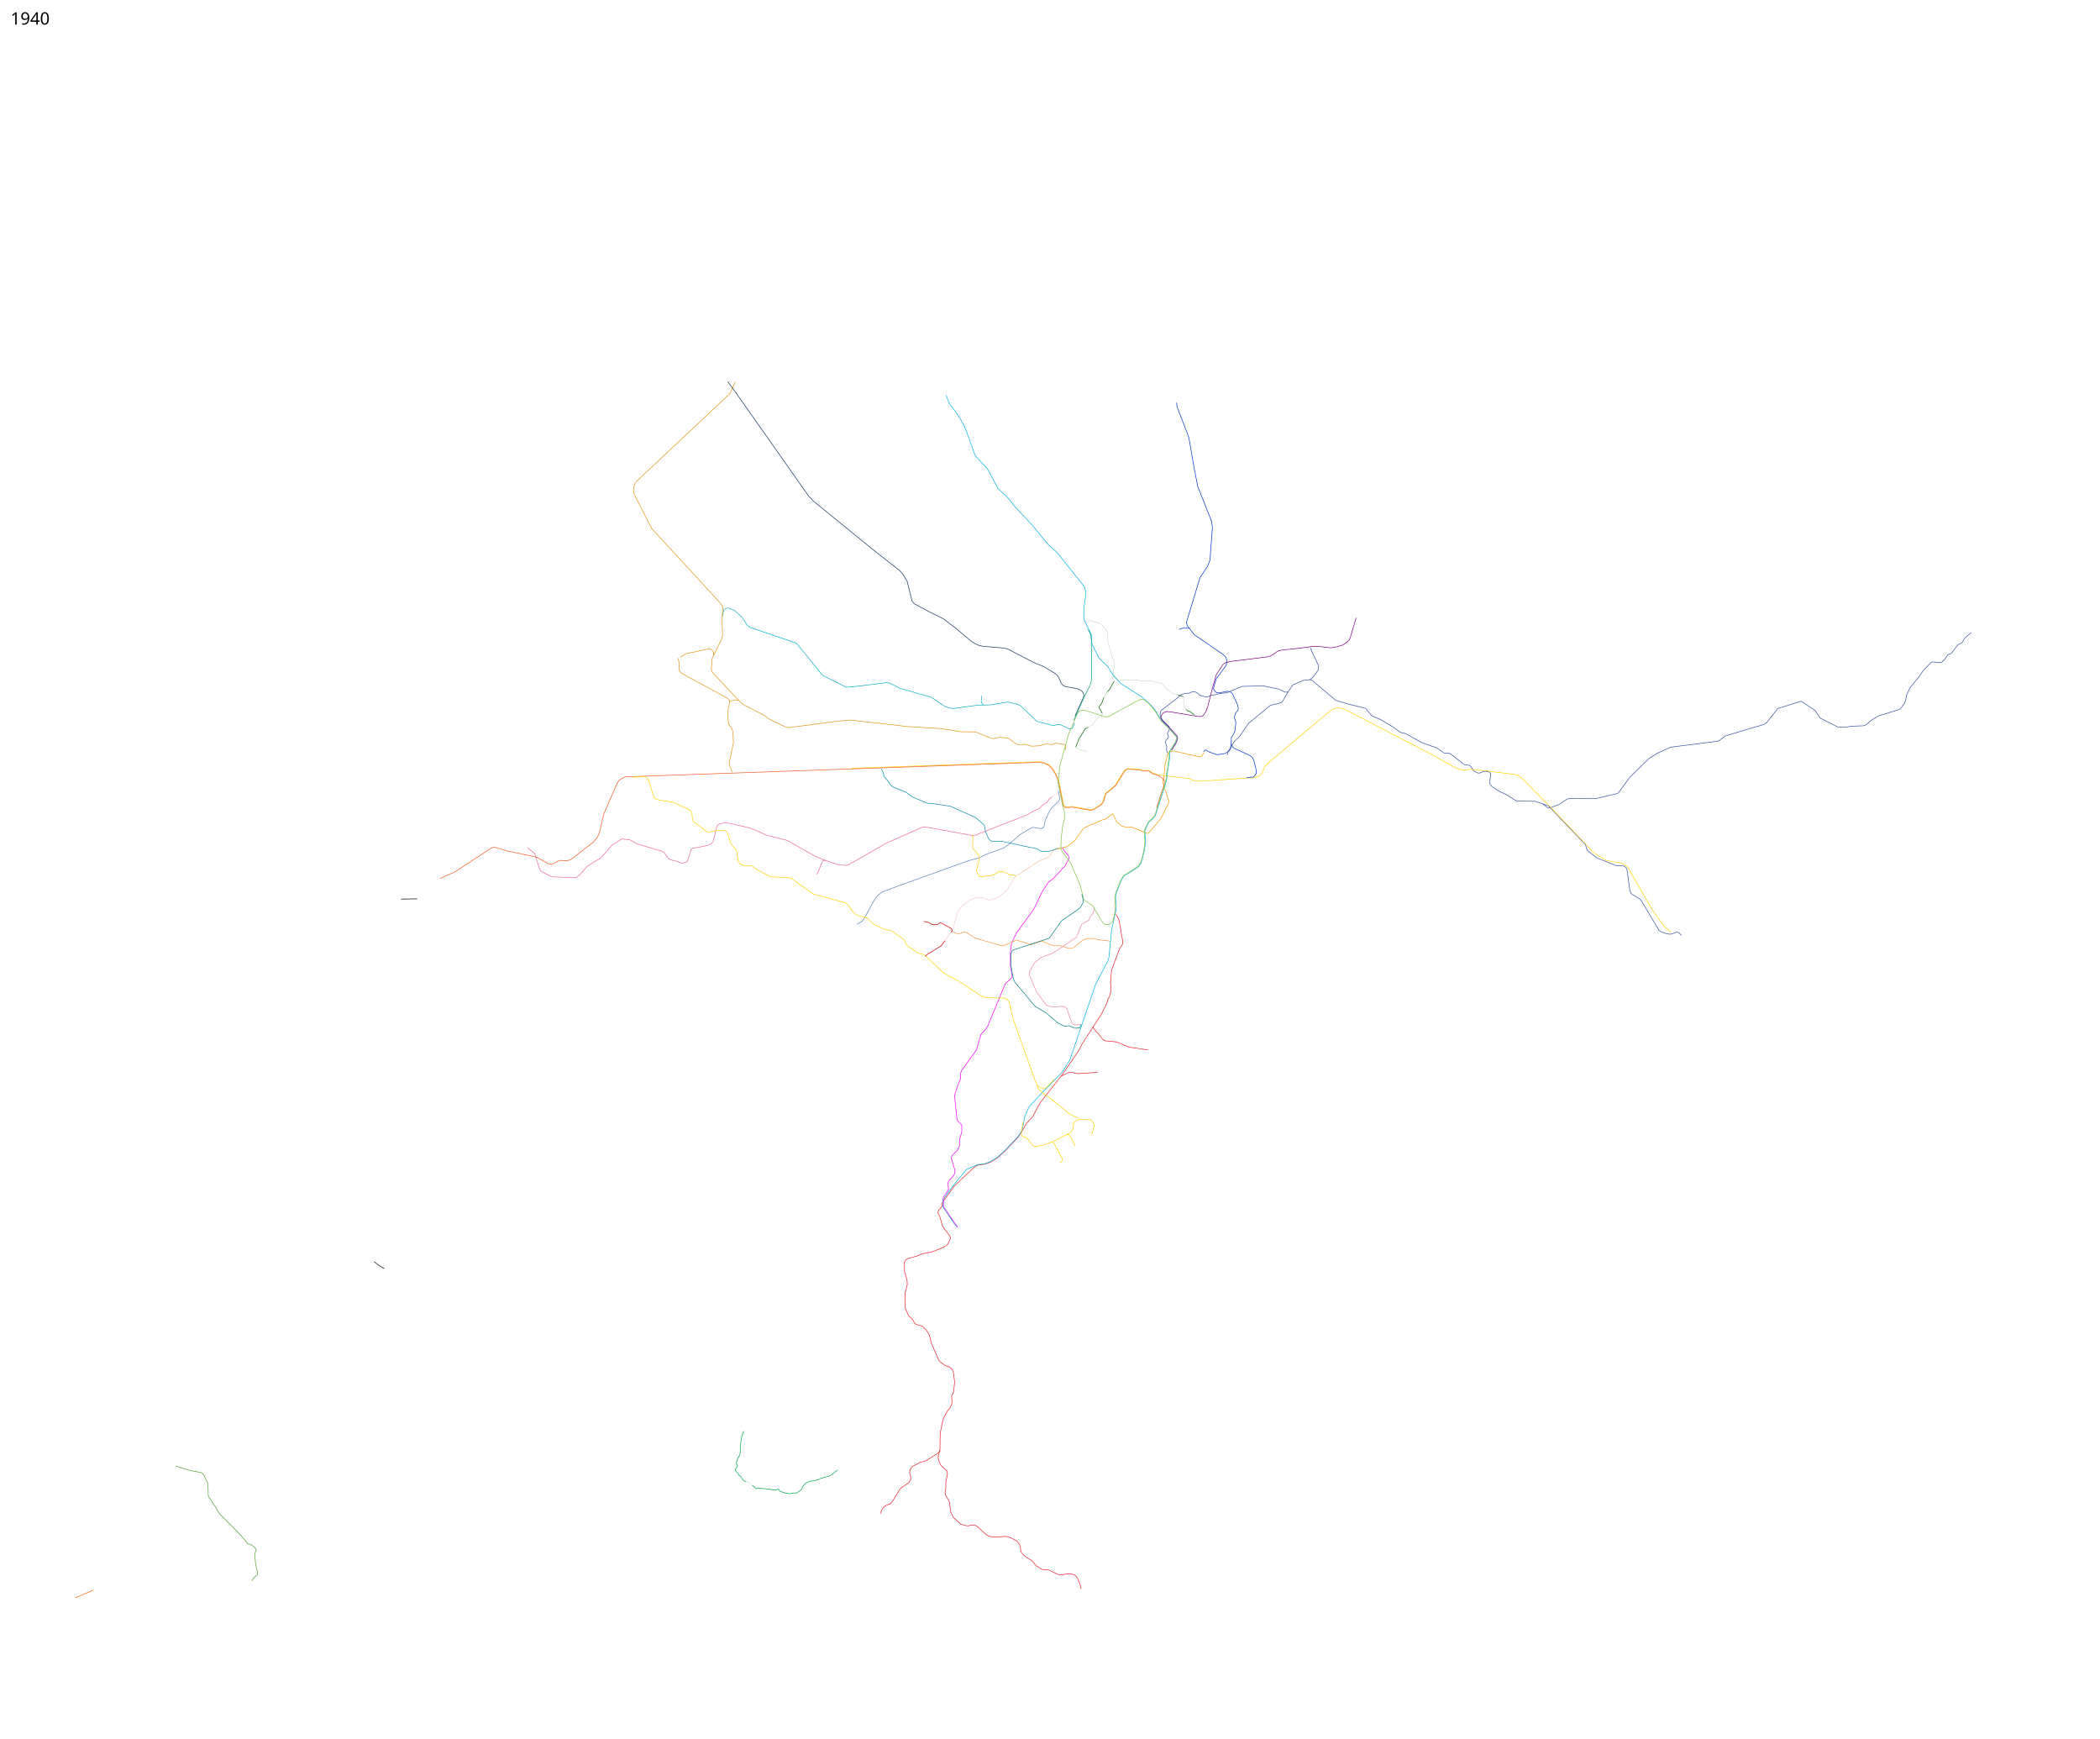
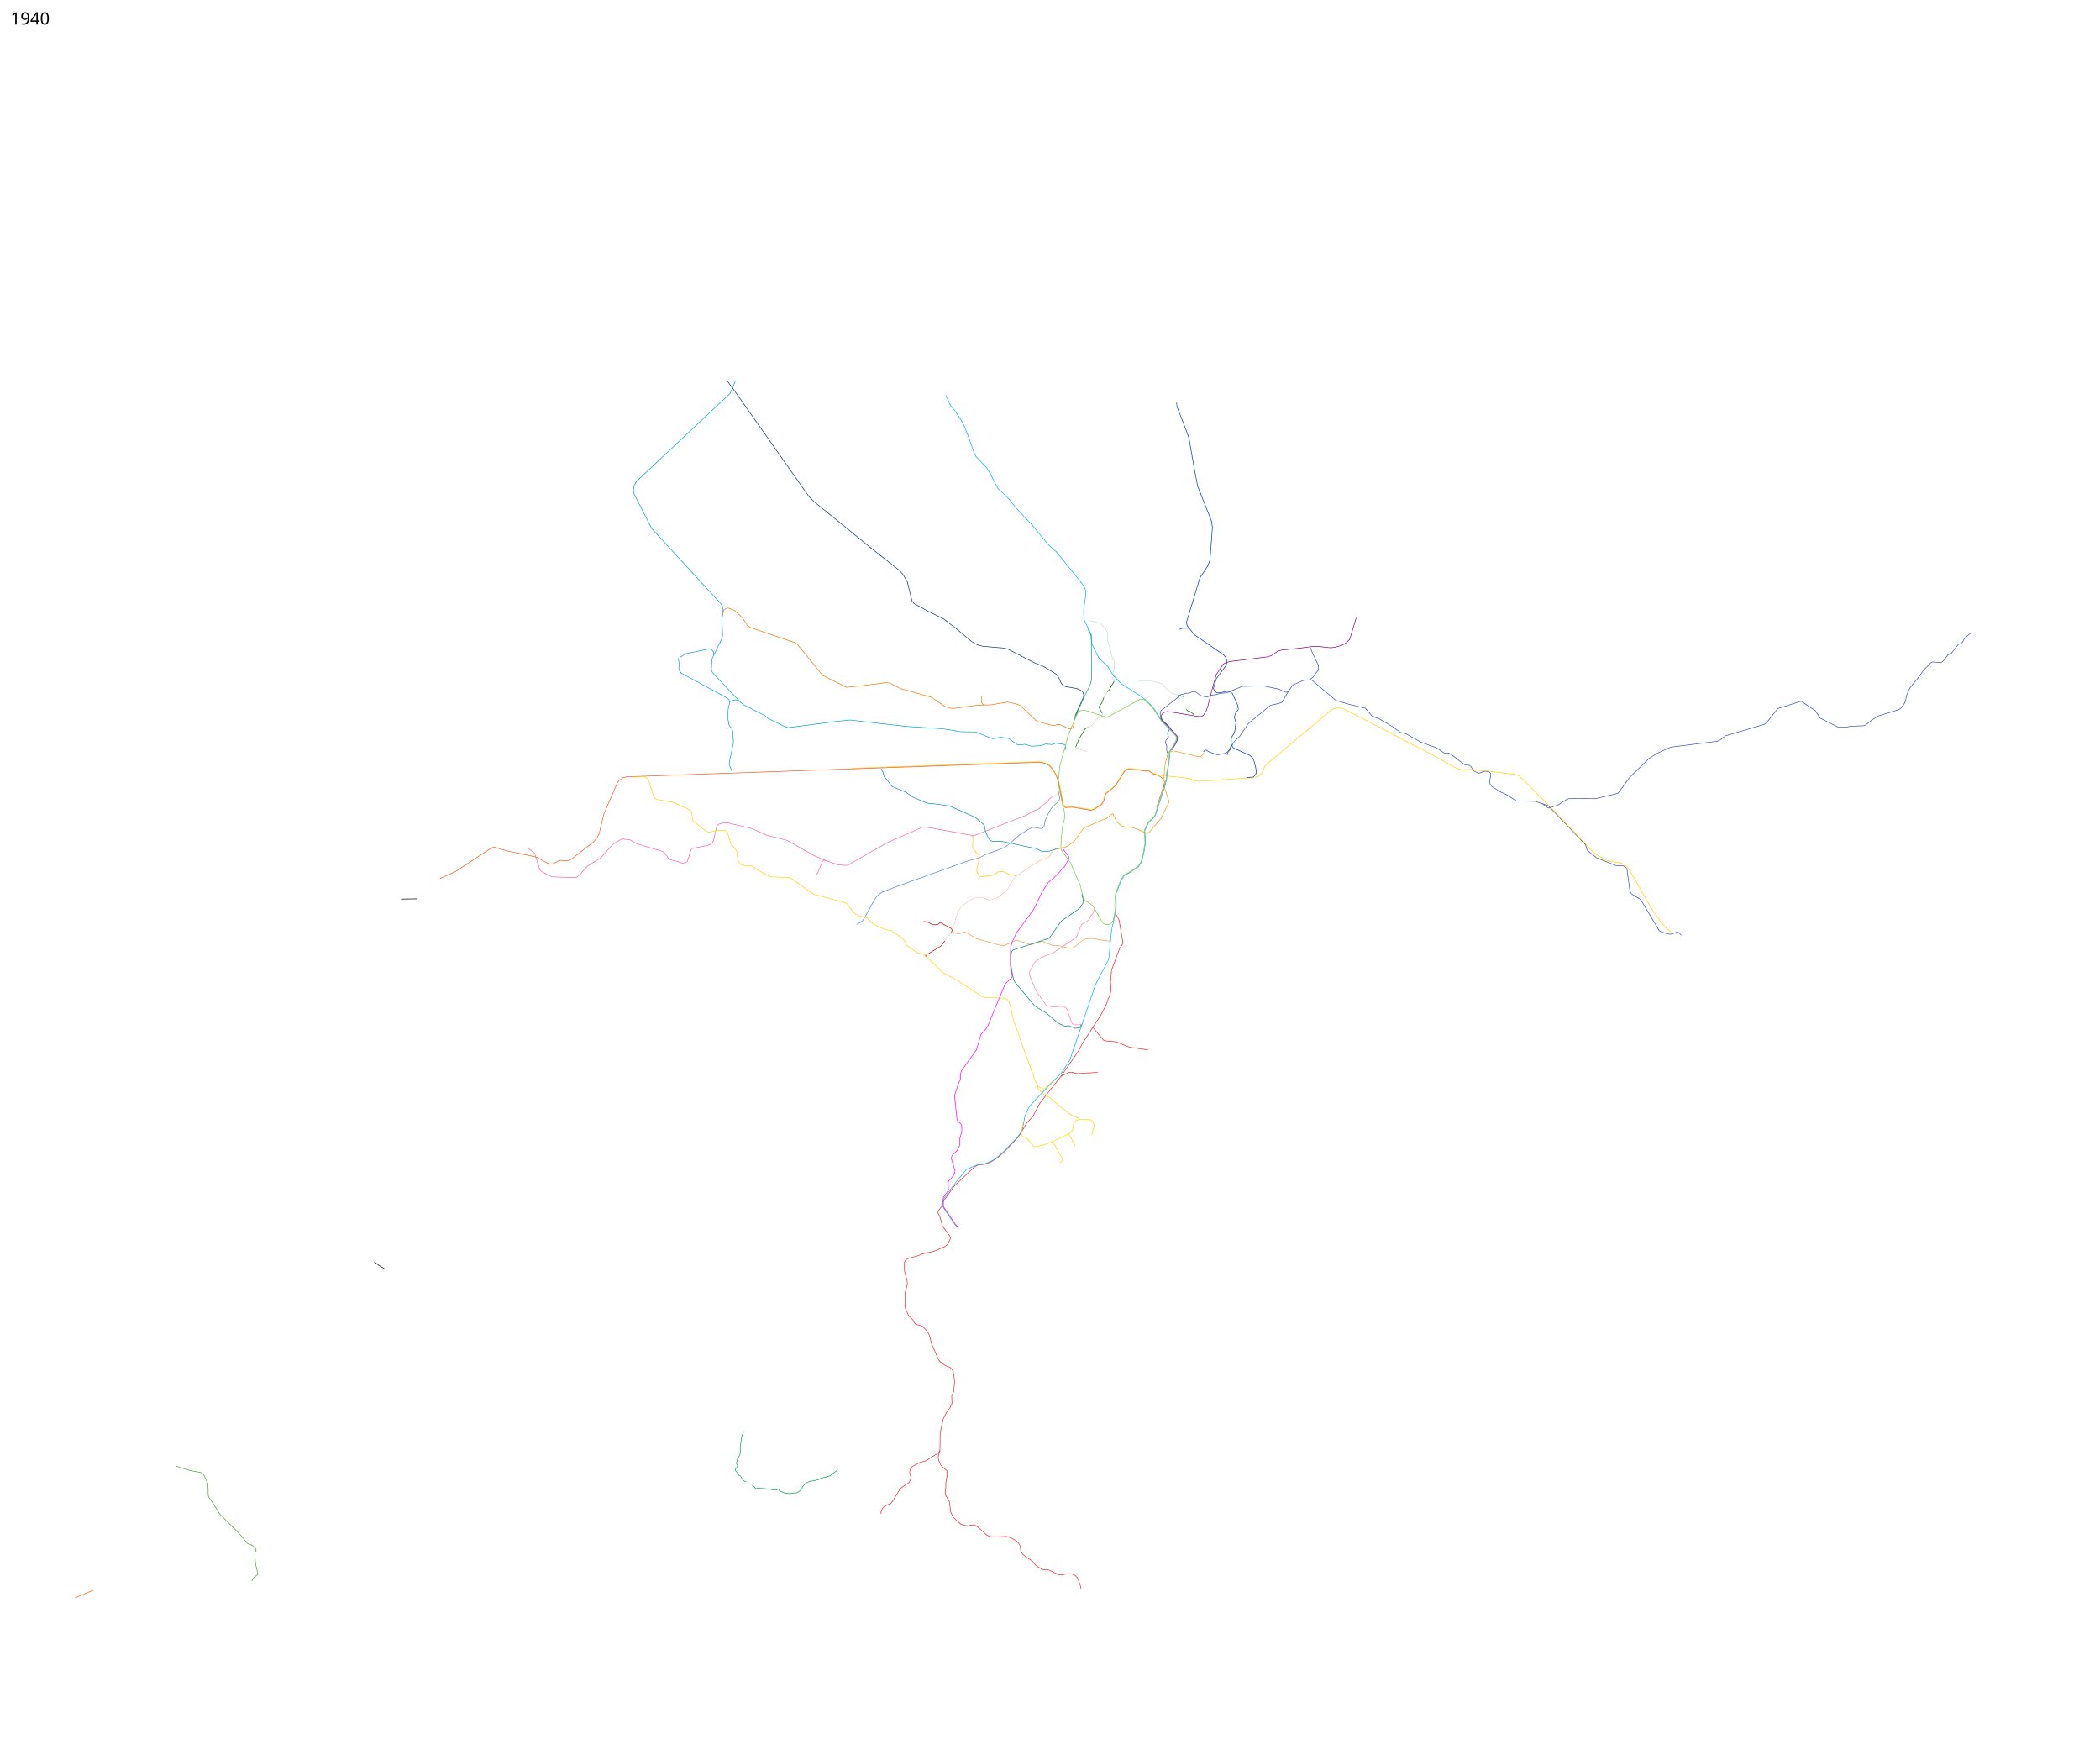
<svg xmlns="http://www.w3.org/2000/svg" viewBox="3350 0 17700 14650" height="14650" width="17700">
  <path d="M11338.25 10038.75l6.25-12.25-5-50 5.5-22 45-51 7.5-17 1.5-22.5-30.5-99.5 1.5-12.5 6-16.5 41.5-39 21-43.5-.5-51 8-27 10.5-37.5v-50l-8.5-17-25-21.5-7-18.5-20-188.5 1-15 31-94 15-32.5 3-15 1-41 6.5-19.5 127.5-178.5 8-29 28.75-99 43.75-49.25 14-22.25 147.5-356.5 57.939-53.652-.189-15.348-14.964-85.818.08-100.596 2.499-31.572 2.63-26.514 8.5-34 38-81.5 144-196 20.5-40.5 50.5-107 53.5-82 43-34 59-61 14-20 22.5-18 8-16 14-27.5 14-23.5v-11l-5.5-11.5-45-58-4.75-16.25" fill="none" stroke="#f0f" stroke-width="5" stroke-linejoin="round" />
  <path d="M10311.773 7252.6l-18.273-3.1-13 13.5-35.5 88.5-12.786 18.647" fill="none" stroke="#f166a7" stroke-width="5" stroke-linejoin="round" />
  <path d="M13494.5 6336l10.682-13.114 10.085-2.222 25.65 16.167 62.944 22.21 22.501-.025 17.685-5.549 25.922-1.917 24.531-11.55 18.25-22.5 12.5-28.75 2.388-22.193.392-49.41L13750 6182l8-21.5 9-70.5-13-44 4-18.5 6-17.5 20.5-25 2.5-12.5-5-29.5-44.5-98.5-16.5-12-23.5-7-21 3.5-50.5 11-22.5-3.5-15.5-13.5-10.25-19.75 4.909-19.495 18.945-63.725 28.879-38.543 52.017-71.987 7-20v-23l-5.5-25-21.5-23.5-246.75-169.25-59.75-76.25-5.75-28.5 113.811-375.318 63.646-96.25 17.793-42.932 4-24 19.5-260-6.5-50.75-117.672-297.007-28.567-146.924-45.12-259.815-12.212-35.046L13270.5 3427l-3.347-34.003" fill="none" stroke="#03c" stroke-width="5" stroke-linejoin="round" />
  <path d="M13692.642 6363.981l6.628-22.42 17.855-21.39 12.612-30.292L13752.5 6250l46.5-45 73.5-108.5 186-153 71-15.5 27-11 52.768-90.232" fill="none" stroke="#3851a3" stroke-width="5" stroke-linejoin="round" />
  <path d="M12570.5 8643l-102 159-25 50.5L12296 9066l-179 227.5-62.5 117-53 57-47.5 83-23.5 34-115.5 122-56.5 50-53.5 34.5-54.5 20.5-57.5 7-31 17.25-169.5 160-104.652 146.846.824 24.323-30.672 38.581-2 19 16 29 22 80.5 62 83 5 20.5-20.5 42-5.5 9.5-23.5 18-96.5 40.5-93.5 20-33 15-88.5 24.5-14.5 11-12.5 19v21l.5 54 21.5 77.5 2.5 34.5-19.75 76.5 2.25 123 28 64.5 33.5 32 17 32 14 10 52 14 37 39 18.5 30 13 41 4.5 27 63.5 147.5 12.5 15.5 44.5 33 37.5 13.5 18 16 10.5 21 5 26 6.75 62.75-7.25 78.25-17 37.5 2.5 63-17 38-22 26.5-34.5 65.5-26 118.5-2 140.5-15.5 64.5 4.5 24.75 18.194 43.441 21.306 19.809 30.5 26.5 4 28-13.5 72.5v45l-6 36.5 4.5 26 30.5 49 12.5 92.5 21.5 43 62.5 57 34.5 11 25.5 4 42-8.5 30 7.5 89.5 80.5 27 10.5 29.5 4 107-5 32.5 9.5 52 27 25.5 30 8 21.5 3.5 39.5 14.5 20 23.5 22 58.5 37 30 38 53 34" fill="none" stroke="#ee202a" stroke-width="5" stroke-linejoin="round" />
  <path d="M12264 7156.5l16-6.5 26-3.25 42-15.25 57.25-43.25 79.25-110.25 158.25-68.75 25.5-6 58-44.25 5.5 1.5 6 17 10 18.25L12759 6924l37.5 31 14 8.75 39 8.25 17.75.25 16.5-3.75 132.25 54.75h9.5l6-3.5 103.75-122 65.25-132 2.25-9.25-2-9.75-51.5-157 10.75-37.5 2.75-31.25 9-93 10.25-25.75 7-37 12.25-28 23.75-3.25 9.25-6.25 17.25 2.75 190.5 44.5 25.5 3.25 14-11 17.25-26" fill="none" stroke="#f49b03" stroke-width="5" stroke-linejoin="round" />
-   <path d="M12406 6092.5l-13 38.5-9 8-8.5 3.5h-14.5l-77-37h-20.5l-27.5 8.5-16.5-1-129.5-33.5-11-10-128-123-28-12-80-18-142.5 24-61 1.25-18.5-23.375.75-54" fill="none" stroke="#0daec2" stroke-width="5" stroke-linejoin="round" />
+   <path d="M12406 6092.5l-13 38.5-9 8-8.5 3.5h-14.5l-77-37h-20.5l-27.5 8.5-16.5-1-129.5-33.5-11-10-128-123-28-12-80-18-142.5 24-61 1.25-18.5-23.375.75-54" fill="none" stroke="#ef7805" stroke-width="5" stroke-linejoin="round" />
  <path d="M19965.093 5331.152L19909.5 5378l-18 33-13.5 11-23.5 10-58.5 74.5-28 11-32.5 45.5-20 17.5-11.815 3.939-65.931-5.977-10.637 4.056L19562.5 5648l-39 56.5-75.5 92-28.5 64-8 43.5-8.5 22.5-30.5 41-16 12.5-174 53.5-58 35.5-46.5 39-23 8.5-105.5 4-28.246 5.57-31.82 2.475h-46.315l-152.028-76.721-41.366-63.286-118.871-78.841-195.975 61.207-95.415 120.207-20.585 13.793-324.793 96.146-49.414 37.207-20.318 8.793-393.915 50-113.56 51.854-69.061 44.06-160.854 157.5-92.5 126.647-11.232 9.94-186.853 43.853-218.379-1-21.768 6-66.353 44.353-80.233 28.94-17.232-3.647-39.586-30.793-62.707-21.353-158.207-2.707-86.525-54.379-58.182-26.975-65.318-43.171-13.439-19.793-3-18.379 9.146-52.879.207-16.682-15.267-14.578-24.829-3.207-16.914.043-35.707 14.207h-14.586l-37.964-18.44-21.44-35.939-13.768-10.621-41.707-6.147-119.085-91.646-15.329-4.56-36.793-1.647-63.232-43.647-47.914-16.353-80.94-29.647-132.914-74.353-39.853-8.354-72.111-51.025-100.707-59.56-70.561-29.854-53.854-63.854-142.207-34.853-108-32-199.207-168.283-19.914-6.12-51.768 5.267-90.757 38.44-38.207 55.06-10.427 6.56-17.677-.354-54.447-25.809-130.815-27.224-175.902 4.56-131.5 54.5-51 4-41.5 11.5-34 3.5-40.5 17.5-13.5-3-43.5-13-28-23-19.5-8.5-18.5 2.5-28 11.5-29 1-15 5.5-17.5 3.5-22.5 16-17.5 17.5-133.5 103-5 13-2.218 18.857 4.718 23.142 18.625 28.75 53.125 51 1.25 12.25v12.5l-16 33 3 10 5 14.5v9.5l-22.5 27.5-2 17.5 11.5 32.5-3.5 22 8 32.5" fill="none" stroke="#3851a3" stroke-width="5" stroke-linejoin="round" />
  <path d="M17521.576 7883.12l-19.626-22.099-16.558-6.497-23.945 9.002-30.718 9.864-30.729-3.89-48.5-16.5-18-11.5-153-257-11.5-9.5-63-38-9-9.5-9-19-25-182.5-9.5-16.5-20.5-12-64-3.5-161.5-64.5-80-64-14-47-240-250.5-74.25-77.75-46.422-15.493" fill="none" stroke="#3851a3" stroke-width="5" stroke-linejoin="round" />
  <path d="M12410.5 6035.5l71.5-159 3.5-16.5-6.5-22.5-7-11-18-12.5-26.5-10.5-100-18-20.5-12.5-11.5-13-9.5-22-17.5-37.5-16-18-23-15-82.5-50-80.5-32.5-99-51-126-65.5-42-8-162-13.5-35-7.5-30-12.5-34-21-145.5-122-26.25-18.5-61.5-48.75-134-66.25-116.75-63.5-17.5-22.5-17.5-70-23-94-33.5-56.5-29.5-34.5L10688 4616l-143-117-339.5-276-40-42.5-607-862.5-74.57-102.924" fill="none" stroke="#16365c" stroke-width="5" stroke-linejoin="round" />
  <path d="M13287.381 5304.412l30.052-9.9h60.811" fill="none" stroke="#03c" stroke-width="5" />
-   <path d="M11639.5 5941.75l-53.5 1.75-193 26.5-37.5-1.75-41-14.25-116-78.75-116.25-31.75-38.965-12.373-102.535-27.627-91-46.25-32.5-4.25-197.25 25.5-136.25 13.75-200.25-100.5-213-262-18-13-380.5-129-22.5-16.25-44-68-66.5-60.5-47-18h-15l-12 5-13 8.5-8.5 28.5-1.308 25.072" fill="none" stroke="#0daec2" stroke-width="5" stroke-linejoin="round" />
+   <path d="M11639.5 5941.75l-53.5 1.75-193 26.5-37.5-1.75-41-14.25-116-78.75-116.25-31.75-38.965-12.373-102.535-27.627-91-46.25-32.5-4.25-197.25 25.5-136.25 13.75-200.25-100.5-213-262-18-13-380.5-129-22.5-16.25-44-68-66.5-60.5-47-18h-15l-12 5-13 8.5-8.5 28.5-1.308 25.072" fill="none" stroke="#ef7805" stroke-width="5" stroke-linejoin="round" />
  <path d="M12215.391 6714.303l-2.391 6.447-10.5 5.5-12.25 12-12.75 22.5-42.25 25-25.5 29.25-43.5 18-35.5 19.5-19.5 12.75-69 27.75-370.5 144.5-23.5 4.5-397.75-73-26 1.75-305.25 135.5L10505 7286.5l-19 7.25-72.5-5.5-127-44.5-78.75-34.75L9984 7082l-166-41-141-61.5-201-46.5-24.5 1.5-46 13-13 13.5-29.5 124-11 18.5-21 15.5-19 6.5-126 24.5-11 11-31 99-12.5 7-29 8.5-54-18-51-13-11.5-8-39.5-53.5-20.5-10-207.5-61.5-60-34-66.5-7-78.5 47-99.5 112-103 64-14.5 10.5-59 67-32.5 25.5-202.5-6.5-86-43-15.5-16-8.5-24-36-115-39-29.5-22.834-20.183" fill="none" stroke="#f166a7" stroke-width="5" stroke-linejoin="round" />
  <path d="M12269.5 6663.5l11.559 61.817-1.59 14.481-9.738 15.638-58.481 55.814-22.967 39.573-29.705 65.536-9.806 52.438L12132.5 6982l-20.25-.75-51.75-9-16 4.25-26.25 14-73.75 45-88.5 77.5-45.25 32.5-158.5 57.75-47 26.25-93.75 24.5-588.954 211.912L10781 7520l-38.5 31.5-21 29.5-90 163.25-14.5 18.75-45.894 27.4" fill="none" stroke="#5c85bb" stroke-width="5" stroke-linejoin="round" />
  <path d="M12268.793 7148.9l-73.892 24.395-63.64 2.475-49.497-25.102-72.479-14.142-219.91-47.023-75.307.707-13.081-4.95-16.971-15.202-27.223-58.69-2.475-13.789-6.718-37.123-6.717-12.02-71.065-60.458-212.132-93.692-126.925-19.446-66.822-6.01-120.562-50.912-57.629-41.365-113.137-46.316-12.728-11.667-36.769-50.912-19.799-19.799-10.607-38.537-15.91-31.466" fill="none" stroke="#058eab" stroke-width="5" stroke-linejoin="round" />
-   <path d="M9576 5902.5l-220.5-234-9.5-25.5 5-90 86-177 3.5-26.5-5-114.5 3.25-69 5.75-28-1-15.5-7.5-18-11-17.5-583.5-635-147-289.5-5.5-35 6.5-36 17.5-33 790.5-742.5 43.5-100" fill="none" stroke="#e29616" stroke-width="5" stroke-linejoin="round" />
+   <path d="M9576 5902.5l-220.5-234-9.5-25.5 5-90 86-177 3.5-26.5-5-114.5 3.25-69 5.75-28-1-15.5-7.5-18-11-17.5-583.5-635-147-289.5-5.5-35 6.5-36 17.5-33 790.5-742.5 43.5-100" fill="none" stroke="#01a5be" stroke-width="5" stroke-linejoin="round" />
  <path d="M12460.243 8631.342l-2.273 4.292-7.052 1.366h-43.418l-14-5-8.5-9-43.5-122-13.5-12-17-8h-15l-71 5.5-43-9-16-9-82-114.5-56-134v-31.5l40.5-74.5 55.5-44.5 90-33 17.5-8.5 191.5-129.5 43.5-108 62.5-37 9-28 27.5-32 5-24 6.5-9" fill="none" stroke="#ee86a7" stroke-width="5" stroke-linejoin="round" />
  <path d="M11379.164 7854.955l4.332.698 37.83 13.435h15.203l35.709-12.728 12.021-.707 14.849 5.304 75.66 47.376 220.971 62.579h12.728l101.47-44.902 13.788-.707 88.389 26.87 24.748 10.253 95.46-31.112 93.338 38.537 59.397 1.06 72.125 20.86 25.456.707 19.799-8.485 61.518-50.558 21.567-14.85 29.698-8.131 64.347-1.414 26.361 10.078 102.332 12.55" fill="none" stroke="#f89841" stroke-width="5" stroke-linejoin="round" />
  <path d="M12756.723 7706.256L12761 7714l21 40 31.5 182-1.5 20-25.5 38-67 179.5-9.5 105.5 4.5 51-2.5 26.5-9.5 40-12.5 21.5-12 39-51 101.5-56.5 84.5M12133.5 13227l53.25 2.75 87.25 42 32.5-1.25 30.755-5.417 49.996.654 24.505 10.983 19.148 20.008 20.358 50.1 10.865 44.121" fill="none" stroke="#ee202a" stroke-width="5" stroke-linejoin="round" />
-   <path d="M12325.694 6323.586l7.8-26.75-4.243-16.263-14.849-8.485-66.402-8.588-31.5 11-51.5-4.5-52 15-67.5 4-54.5-16-58 3.5-15.5-5-67-49-68-9-62 12-18-4.5-130-52.5-123-1.5-160.5-26-296.5-18.5-478.5-54.5-141 14.5-378.5 50-26-7-148-72.5-18.5-19-188.5-96.5-37.5-35-25.5-4.5-40.5 9.5-9.25 7.5" fill="none" stroke="#e29616" stroke-width="5" stroke-linejoin="round" />
+   <path d="M12325.694 6323.586l7.8-26.75-4.243-16.263-14.849-8.485-66.402-8.588-31.5 11-51.5-4.5-52 15-67.5 4-54.5-16-58 3.5-15.5-5-67-49-68-9-62 12-18-4.5-130-52.5-123-1.5-160.5-26-296.5-18.5-478.5-54.5-141 14.5-378.5 50-26-7-148-72.5-18.5-19-188.5-96.5-37.5-35-25.5-4.5-40.5 9.5-9.25 7.5" fill="none" stroke="#01a5be" stroke-width="5" stroke-linejoin="round" />
  <path d="M12213.825 6717.231l3.867-6.204 45.487-21.07 12.932-6.164 46.984-11.467 18.815-7.832" fill="none" stroke="#f166a7" stroke-linejoin="round" />
  <path d="M10528.25 6475.027l1429.77-50.558 156.624-4.95 43.134 9.9 37.476 18.031 27.931 30.76 25.456 41.011 15.642 37.03 12.753 38.691 35.959 177.649 3.882 17.452 15.556 10.96 55.154-3.889 159.806 27.224 24.042-8.485 62.579-41.366 14.496-25.456 17.677-63.64 49.851-38.537 34.649-30.759 73.892-119.501 16.617-15.203 19.799-4.242 95.46 7.424 36.769 8.839 41.72-1.06 31.112 22.98 51.266 16.532 259.508 29.077 40.305 20.152 47.022 2.475 449.953-29.673 42.219-9.253 26.895-23.55 29.552-63.45 31.199-31.07 222.877-188.815 300.21-251.48 23.377-13.892 30.649-6.381 28.405.87 29.845 9.65 131.979 67.072 610.122 317.284 191.293 106.853 43.018 17.267 38 7.5 42.5-9.25 56.25 6 92.25 8 234 29.5 25.25 7.25 19.25 13.75 32 28 109 111.5L16404 6788l313 327.25 61.5 67.5 107.25 68 51.5 10 80.5 13.75 32.5 18.25 19.5 15.75L17274 7664l104.5 145.5 56.335 46.872" fill="none" stroke="#ffd400" stroke-width="5" stroke-linejoin="round" />
  <path d="M12758.352 7708.66l-3.087-5.659 5.144-22.462-12.86-15.088-5.487-26.748-2.057-31.55" fill="none" stroke="#ee202a" stroke-linejoin="round" />
  <path d="M11325.099 3331.46l4.274 14.39 16.064 38.532 17.199 34.53 32.881 38.184 48.79 73.185 31.82 56.922 22.627 56.215 20.153 54.8 44.901 126.22 12.021 21.92 91.924 98.641 22.981 37.83 70.766 134.671 69.5 64 21.5 22.5 53 67 147.5 158 130 158 77 70 210 262 19.5 29 9.5 26 4 30.5-18.5 130v59.5l2 25 15.25 34.5 47.25 96.75 3.5 53 .25 21.25 60 122.5 74.75 70.25 47.5 77.75 62.75 65.5 160.25 102.25 45.5 35.5 48.5 45.25 31.75 38 21 34 38.75 61.875 55.5 51.875 55.5 62.75 12.75 13.125 3.875 15.375-5.375 22.75-11 23.25-42 66-5.25 16 1.25 34.5-13 91.5-7.75 34.5-4 54.5-16.689 65.104L13117 6781.25l-29.75 93.5-20.5 24-35.25 33-32.5 67.75 6.104 100.54-10.854 71.96-13 56.5-14 44.75-21.5 30.75-81 54-37.75 20.25-25.75 39.75-42.159 105.927-6.591 36.323 4.5 77.75-2.5 36.75-21.75 103.5-13.25 58.5-23 235-8.5 25.75-103 197-217 637-66 105-188 193-78.604 85.555-16.441 21.818L11988.5 9408l-22.75 114-16.119 27.334L11929 9580l-116.737 122.695-57.604 50.75-50.409 33.305-55.5 21.25-56 6.25-98.592 42.162-111.291 136.825-86.492 120.451 1.561 58.447 96.873 142.836 23.479 29.208" fill="none" stroke="#00b2e5" stroke-width="5" stroke-linejoin="round" />
  <path d="M13098.25 6806.5l50.5-154 12.086-37.202 4.177-24.475-3.013-14.323-19.75-22-27.178-18.136-51.516-16.532-29.612-22.48-42.97.81-35.269-8.589-93.96-7.424-17.299 2.742-15.617 14.453-74.642 120.001-35.149 31.51-48.351 37.536-17.927 63.89-15.746 25.956-64.579 42.866-25.292 8.235-158.306-26.974-58.654 3.39-17.806-12.71-3.632-18.204-35.709-178.898-12.503-38.44-15.392-35.28-25.706-41.763-26.931-29.009-36.226-18.031-41.634-9.15-156.624 5.2-1429.52 50.558L8902 6537l-273 10-28.5 8-29.5 19.5-17.5 22L8439 6861l-38.5 163-18.5 36.5-28 34-191 148.5-30.5 11H8106l-31-3.5-19 5.5-43 23-26 4-20-7-94.5-52.5-58-12.5-189.5-39.5-103.5-30.5-19 1.5-16 7-299.5 197-128.5 57.5" fill="none" stroke="#f15a22" stroke-width="5" stroke-linejoin="round" />
  <path d="M12865.945 7351.84l75.837-51.089 21.921-30.405 12.904-42.25 11.491-48.083 12.197-78.312-6.01-103.591 34.118-70.711 35.179-32.173 19.799-22.628 6.187-18.915 13.435-45.432 56.038-171.296 5.589-16.922 14.563-57.678 4.42-54.624 9.016-40.128 10.96-83.439-.707-36.062 7.071-18.739 39.598-63.64 11.313-23.864 5.286-20.898-3.311-13.92-68.538-75.455-54.129-50.757-61.58-97.938-31.233-36.522-45.157-42.58-14.66-7.89-16.347-2.154-18.276 3.576L12697 6036.75l-16.5 4.5-20-1.25-170.5-55.25-23.5 2-17.75 6.5L12433 6009l-77 179.5-72.75 265.5-14.875 142.25 39.75 199.625 11.375 34.75 3.125 33.125.75 32-16.875 63.625-12.5 112.875-2.5 78.875 7.625 18.75 75 103.625 79.895 184.44 30.535 123.833 6.58 6.055 68.597 43.616 69.494 120.63 19.991 29.51 13.612 7.955 10.96 2.828 24.041-2.121 19.446-10.96 15.026-22.097 17.501-83.085 2.828-38.184-4.95-75.66 6.563-37.602 43.819-108.593 24.749-38.537 46.492-25.633" fill="none" stroke="#80c342" stroke-width="5" stroke-linejoin="round" />
  <path d="M13601 5687l59.5-90 24.5-14.5 46.5-9.5 301.5-37.5 33.5-11 54-37.5 34.5-9 142-14.5 113.5-15.25 47.5-1 106.5 12 37-4.25 63-18 34.5-22 25.5-25.5 9.75-27.5 46.447-155.9M13601 5687l-8.25 29.125-21.125 73.625-41.625 162.875-15.5 43.625-20.875 31.25-21.794 11.803-25.456-1.678-216.5-35.875L13190 5997l-20.25 3.5-15.75 8.5-11.5 13.75-5.75 13.75-2.5 14.25L13147 6074l54 50.75 70.25 77.875 4.625 17.625-5.125 24-12.19 25.326-33.31 52.674" fill="none" stroke="purple" stroke-width="5" stroke-linejoin="round" />
  <path d="M8683.755 6549.649l90.243-4.122 24.512 8.415 12.805 9.878 6.586 14.268 41.34 133.17 13.537 18.658 14.634 8.05 135 23.78 132.804 59.268 15.732 13.536 9.146 14.634 3.293 19.025 2.56 32.56 5.854 17.195 8.78 9.147 98.415 77.194 18.658 8.415 16.83-.732 59.633-12.439 61.098-1.463 14.268 6.22 11.89 12.438 28.72 93.293L9559 7169.5l12.5 86.5 12 19.5 12.5 10.5 28 9.5 24.5 2.5 22.5-3.5 14.5 4 13 6.5 40 29 107.5 56 157 6.5 22.5 10.5 171 122.5 21 9 255 69 16.5 9.5 13 15 37.5 53 22 19 19.5 12 74 19 14 11 39 40 98.5 47 15.5 3.5 31 4 15 5.5 98 70.5 7.5 11 13 28 9 13.5 90 63 52.5 12.5 165 155.5 121.5 66 209.5 136 37 7 141 2 19 6.5 16.5 13.5 7 9.5 38 156 181.5 509 16 34.5 10.5 15.5 22 12 20 9.5 16-4 12.5-9.5 65-66" fill="none" stroke="#ffd400" stroke-width="5" stroke-linejoin="round" />
  <path d="M6867.205 7575.043l-137.532 2.121M6504.105 10634.341l40.306 30.405 44.547 26.87" fill="none" stroke="#000" stroke-width="5" stroke-linejoin="round" />
  <text style="line-height:125%;-inkscape-font-specification:Sans" y="14547.961" x="3439.453" font-weight="400" font-size="144" font-family="Sans" letter-spacing="0" word-spacing="0" />
  <text style="line-height:125%;-inkscape-font-specification:Sans" y="206.961" x="3439.453" font-weight="400" font-size="144" font-family="Sans" letter-spacing="0" word-spacing="0">
    <tspan y="206.961" x="3439.453">1940</tspan>
  </text>
  <path d="M3983 13465.5l153.75-64.25" fill="none" stroke="#f60" stroke-width="5" stroke-linejoin="round" />
  <path d="M12402.043 6068.778l19.207-45.278 74.25-165.25 41.25-81.25 10-32.25 4.25-33.75-2.5-307.25-3.75-51.5-23.688-48.11" fill="none" stroke="#00a07d" stroke-width="5" stroke-linejoin="round" />
  <path d="M12292.486 9070.248l10.9-6.038 57.629-26.163 30.759-2.121 14.496 7.778 24.749 4.596 162.634-10.253 8.744-3.187" fill="none" stroke="#ee202a" stroke-width="5" stroke-linejoin="round" />
  <path d="M14390 5728l25.514-19.365 43.841-59.75 4.242-23.335-1.414-18.385-57.276-120.562-7.778-26.516" fill="none" stroke="#3851a3" stroke-width="5" stroke-linejoin="round" />
  <path d="M13727 6270l12 24.5 12 11.5 135.5 61.5 23.5 22.5 8.5 21.5 17.5 69.5 3 31-8 19.5-8.919 8.617-10.051 8.975-56.522 3.523" fill="none" stroke="#03c" stroke-width="5" stroke-linejoin="round" />
  <path d="M4829 12355l127.5 39 85.5 15.5 18 11.5 10.5 16 29 59.5 3.5 14 2.5 95 5 13 41 59 46.5 76.5 12.5 14 128.5 129 40 41 58 70.5 38 14.5 30.5 28.5 2.5 8.5v12.5l-10 15.5 1.5 42 5.5 55.5 11 43 4 23v18.5l-31 26.5-17 27.25" fill="none" stroke="#519e36" stroke-width="5" stroke-linejoin="round" />
  <path d="M11538 7045l9.848 2.005 2.902 4.995-2.75 72v17l6.5 15.5 43 47.5 7.5 14-3 29.5-19.5 81.5v13.5l21 42.5 11 4.5 102.5-13 50-29.5 20-3 18 1.5 62.5 29h23l19.963 7.484" fill="none" stroke="#fcc800" stroke-width="5" stroke-linejoin="round" />
  <path d="M12418 6296.5v-4.25l26.5-65 52.5-85.75 24.25-11.5" fill="none" stroke="#006000" stroke-width="5" stroke-linejoin="round" />
  <path d="M12518.5 6132l37.5-21.75 31.25-42.75 10.75-11.75 25.75-16.75 8 3 2.75-1.75 6.75-20.25-2-12.75" fill="none" stroke="#006000" stroke-linejoin="round" />
  <path d="M12639.5 6010.25l-25.75-47-.5-6.5 22.25-30.75 4-8.5 14.25-39" fill="none" stroke="#006000" stroke-width="5" stroke-linejoin="round" />
  <path d="M12652.5 5881.5l31.5-52.5" fill="none" stroke="#006000" />
  <path d="M12682.749 5830.61l17.147-17.677 40.659-71.771" fill="none" stroke="#006000" stroke-width="5" stroke-linejoin="round" />
  <path d="M12739.671 5743.46v-6.541l-13.081-19.622.53-5.127 2.121-6.01 10.96-7.071 7.791 1.457" fill="none" stroke="#006000" />
  <path d="M12746.742 5699.796l31.29 33.41 4.718 2.044 52.25-4.75 33.449.573" fill="none" stroke="#006000" stroke-linejoin="round" />
  <path d="M12865.359 5730.909l199.404 9.192 82.378 23.334 4.596 4.243 30.053 38.537 13.965 8.309 34.118 29.522 51.088 14.319" fill="none" stroke="#006000" />
  <path d="M13279.017 5857.834l44.194 13.435" fill="none" stroke="#006000" stroke-width="5" />
  <path d="M13321.443 5870.209l6.187 5.833 1.591 6.187-.884 62.756 3.006 7.071 20.329 27.931" fill="none" stroke="#006000" stroke-linejoin="round" />
  <path d="M13350.081 5977.335l7.601 11.314 4.596 3.182 12.905 1.591 41.189 30.229" fill="none" stroke="#006000" stroke-width="5" stroke-linejoin="round" />
  <path d="M12417.761 6294.65l1.944 4.596 27.577 17.147 36.239 8.662 28.285 11.314" fill="none" stroke="#006000" stroke-linejoin="round" />
  <path d="M11338.25 10038.75l-37.643 52.632 2.136 79.327 96.102 141.283 23.372 28.957" fill="none" stroke="#f0f" stroke-width="5" stroke-linejoin="round" />
  <path d="M12467.971 7535.507l12.241 49.305-2.93 26.239-22.297 37.439-22.771 18.709-134.71 92.811-104.341 146.792-303.042 98.695-10.654 8.96-7.922 22.157-1.652 38.36.925 60.326 14.87 85.936 6.524 31.33 12.288 24.934 162.25 195 24.5 18.5 76.25 45.25 99.75 85.75 52.75 25h12.25l30.532-2.039 46.561 20.576 40.774-3.654 14.367-28.52" fill="none" stroke="teal" stroke-width="5" stroke-linejoin="round" />
  <path d="M12747.992 5700.546l-9.683-14.02-3.153-20.611 2.91-23.036 3.395-63.532-4.122-11.882-16.489-38.312-9.942-43.405-25.704-88.75 1.213-63.046-17.944-32.978-40.98-45.102-9.942-4.365-88.75-21.824" fill="none" stroke="#006000" />
  <path d="M11906.694 7380.994l7.544 1.372 187.924-123.454 20.232-9.602 67.9-26.748 36.35-56.24 55.897-19.547" fill="none" stroke="#fcc800" stroke-linejoin="round" />
  <path d="M11134.752 7764.869l42.193 9.7 33.463 18.428h33.463l14.064-3.88 13.094-12.124 6.305-1.455 92.144 50.437 3.88 8.245 1.455 7.274-1.94 7.76-6.79 6.304" fill="none" stroke="#d40000" stroke-width="5" stroke-linejoin="round" />
  <path d="M11975.412 9451.293l-14.54 70.147-2.372 41.06 11 16 30.5 9 14 14.5 41 51.5 10.5 8 12.5 2 66-13.5 76.5-27 149.83-75.399 11.317-12.002 15.088-29.492-.342-24.004 7.544-24.691 15.089-13.031 28.463-10.631 30.52-.343 17.832 3.086h44.238l10.287 5.83 12.689 15.775 9.259 25.033v10.631l-20.919 69.614" fill="none" stroke="#ffd400" stroke-width="5" stroke-linejoin="round" />
  <path d="M12211.555 9626.131l10.631.343 9.602 6.859 71.672 130.655 1.028 10.973-1.371 7.888-6.859 8.916-15.774 7.544" fill="none" stroke="#ffd400" stroke-width="5" stroke-linejoin="round" />
  <path d="M12341.867 9561.661h10.974l7.887 3.087 7.202 7.887 45.609 86.417" fill="none" stroke="#ffd400" stroke-width="5" />
  <path d="M12090 9140l11.133 35.87 49.039 48.01 36.007 19.203 182.436 147.115 37.037 19.547 38.064 14.06" fill="none" stroke="#ffd400" stroke-width="5" stroke-linejoin="round" />
-   <path d="M9065 5546.5l9.5 41.5v18l-3 27 7.888 24.611 14.142 16.264L9453 5868.499l27.5 15.501 16.5 17.5 3.75 13.5-1 10.75-11.25 43-5.75 74.75 11.25 64.25 6.75 10.25 16.75 22 5.75 13.25 3 14.5L9532 6258l-36.25 174 .25 11 25.75 64" fill="none" stroke="#e29616" stroke-width="5" stroke-linejoin="round" />
+   <path d="M9065 5546.5l9.5 41.5v18l-3 27 7.888 24.611 14.142 16.264L9453 5868.499l27.5 15.501 16.5 17.5 3.75 13.5-1 10.75-11.25 43-5.75 74.75 11.25 64.25 6.75 10.25 16.75 22 5.75 13.25 3 14.5L9532 6258l-36.25 174 .25 11 25.75 64" fill="none" stroke="#01a5be" stroke-width="5" stroke-linejoin="round" />
  <path d="M9689.138 12518.546l18.362 9.954 9 15.5 6.5 2 13.5-4 67 4.5 37 5.5 3.5-2.5 11.5 5.5 40 1.5 12-6.5 6.5 2 8.5 15 52.5 19 9-2.5 13.5 5 28-3 11-2.5 25-1 10.5-3 37.5-30.5 3.5-16.5 22.5-27.5 21-13 23-8.5 27-3 45.5-11.5 10-7 84-24 55-42.5 7.092-3.135" fill="none" stroke="#00a54f" stroke-width="5" stroke-linejoin="round" />
  <path d="M9636.192 12484.969l8.487-2.304 20.733 17.944 26.31 19.641" fill="none" stroke="#00a54f" stroke-linejoin="round" />
  <path d="M9618.44 12061.526L9602 12107.5l-7.81 48.965L9589 12189l1 44-2.5 20-11 26-8.5 10-12 44 2 4 7.5 8.5v10.5l-16 25.5.5 14 20 22 11 18.5 10 3 18 31.5 18.379 13.425 11.164.817" fill="none" stroke="#00a54f" stroke-width="5" stroke-linejoin="round" />
  <path d="M10405.114 12392.946l2.978-1.081 13.753-27.29" fill="none" stroke="#00a54f" />
  <path d="M11275 12224.5l-17.5 21.5-108 67-46.5 12-63.5 34.5-18 23.5-5 27.5 10 35 .5 19-15.5 30.5-56.5 37.5-20.5 18.5-63 103.5-15 17.5-25 10-26 12.5-18.5 19.5-12 30.5 1.753 14.262" fill="none" stroke="#ee202a" stroke-width="5" stroke-linejoin="round" />
-   <path d="M9081.048 5539.836l51.515-31.242L9196.5 5496l126.5-27 20.5 2.5 14.5 14.5 7.5 12.5v24.5" fill="none" stroke="#e29616" stroke-width="5" stroke-linejoin="round" />
+   <path d="M9081.048 5539.836l51.515-31.242L9196.5 5496l126.5-27 20.5 2.5 14.5 14.5 7.5 12.5v24.5" fill="none" stroke="#01a5be" stroke-width="5" stroke-linejoin="round" />
  <path d="M12566.5 8651.15l-1 12.85 84 100.75 16.5 7 91.75 8.5 99.128 40.415 24.982 6.532 144.764 21.339" fill="none" stroke="#ee202a" stroke-width="5" stroke-linejoin="round" />
  <path d="M11149.193 8059.588L11162 8045.5l119.939-73.914 32.612-43.188" fill="none" stroke="#d40000" stroke-width="5" stroke-linejoin="round" />
  <path d="M11312.494 7930.486l43.1-60.886 19.242-20.181 4.584-8.653 29.341-111.422 14.185-41.222 27.644-45.951 68.744-51.892 16.732-11.397 44.132-13.336 54.074-1.213 46.315 19.156 11.154 2.425 57.47-17.216 35.645-24.976 46.557-37.1 10.184-11.397 64.259-105.481 8.661-6.29 188.472-123.866 20.014-9.468 67.847-26.645 36.529-56.396 55.2-19.303" fill="none" stroke="#d40000" stroke-linejoin="round" />
</svg>
